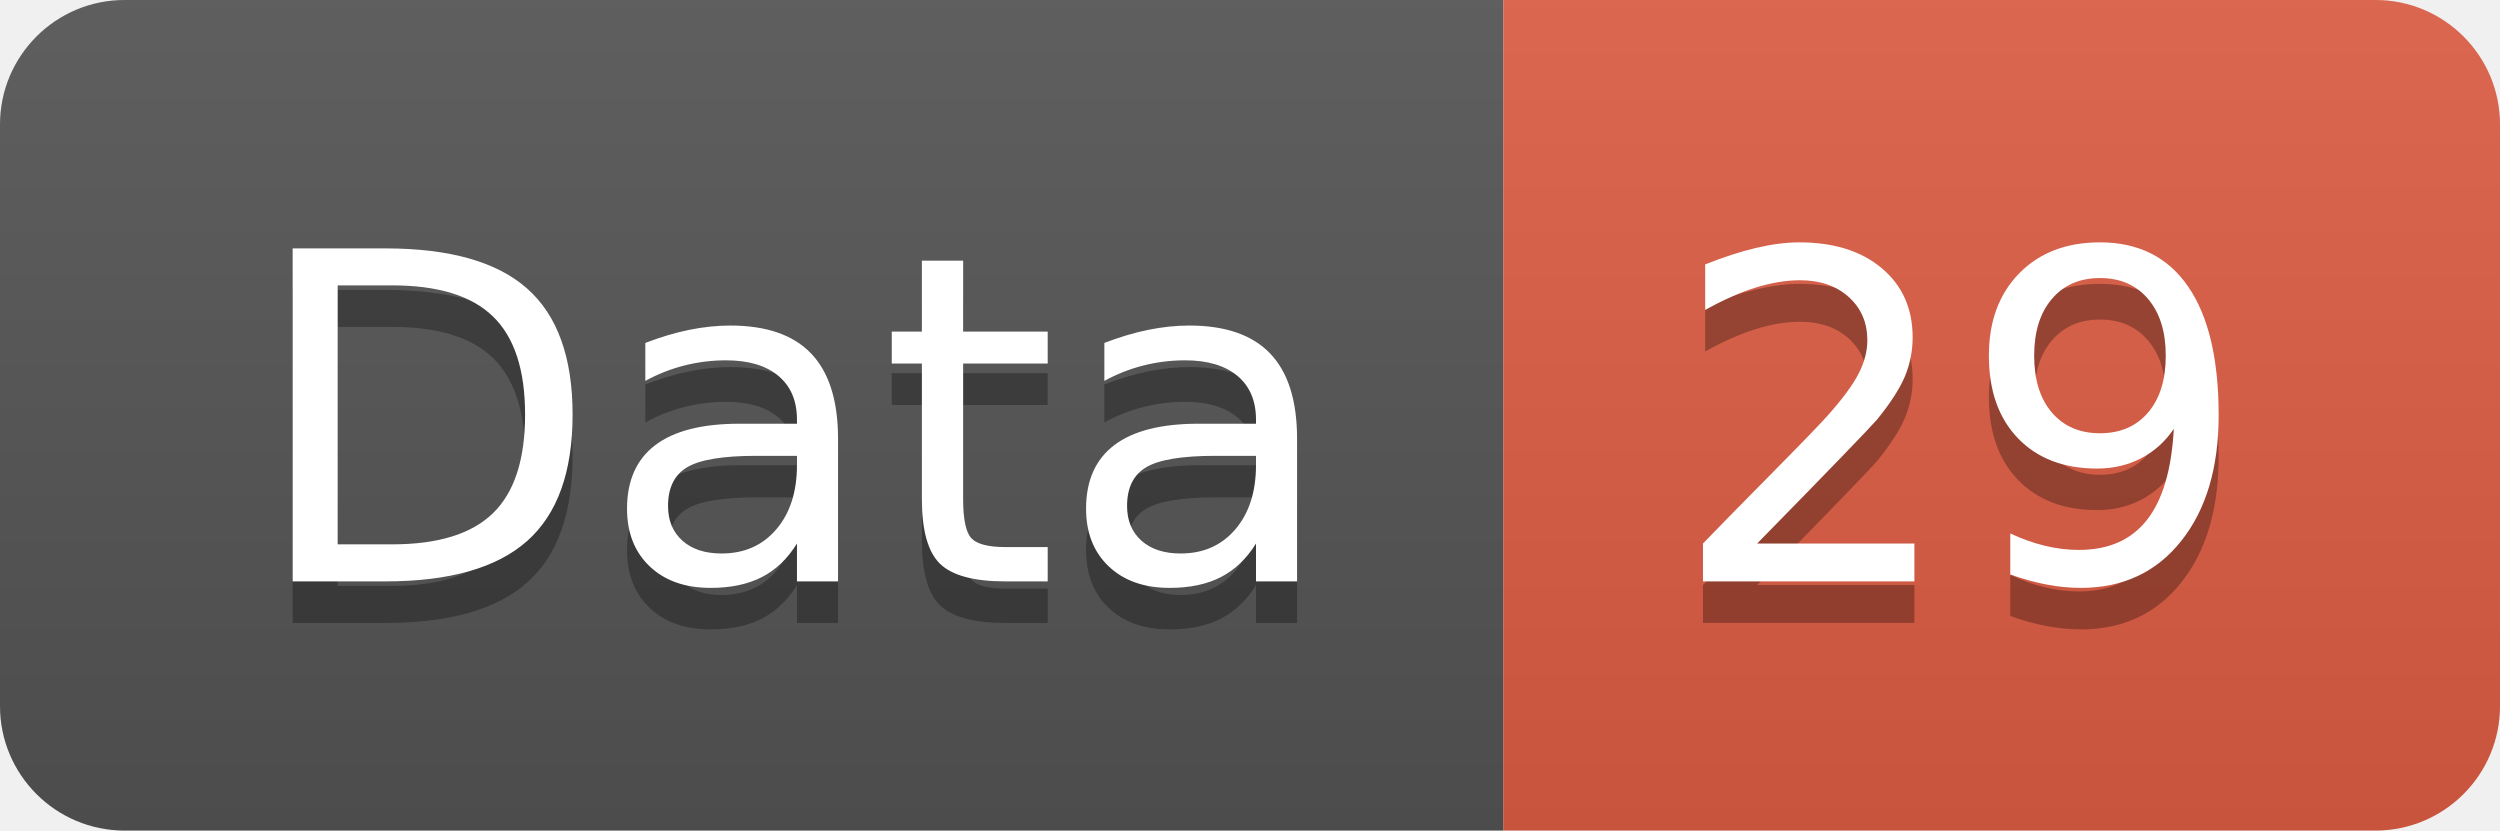
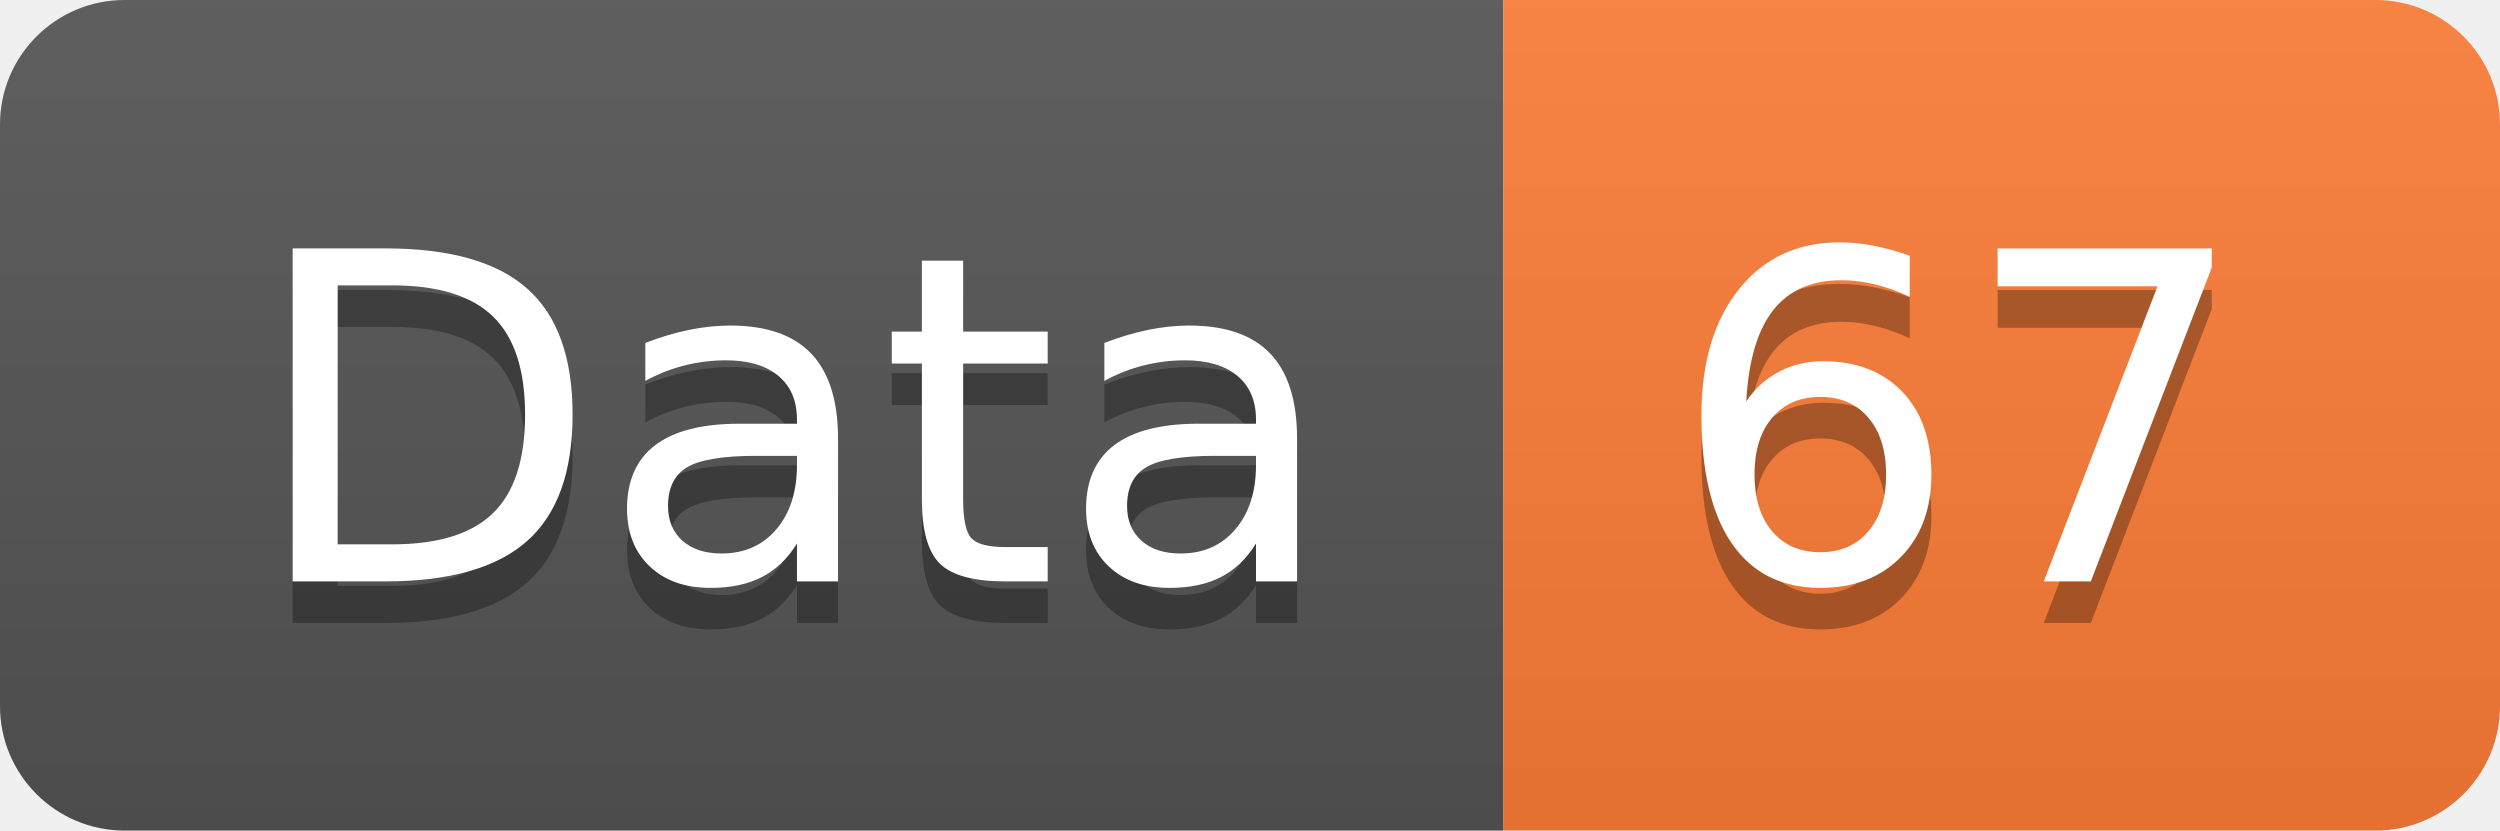
<svg xmlns="http://www.w3.org/2000/svg" width="60.2" height="20">
  <linearGradient id="smooth" x2="0" y2="100%">
    <stop offset="0" stop-color="#bbb" stop-opacity=".1" />
    <stop offset="1" stop-opacity=".1" />
  </linearGradient>
  <clipPath id="round">
    <rect width="60.2" height="20" rx="3" fill="#fff" />
  </clipPath>
  <g clip-path="url(#round)">
    <rect width="36.2" height="20" fill="#555" />
-     <rect x="36.2" width="24.0" height="20" fill="#e05d44" />
+     <rect x="36.2" width="24.0" height="20" fill="#fe7d37" />
    <rect width="60.2" height="20" fill="url(#smooth)" />
  </g>
  <g fill="#fff" text-anchor="middle" font-family="DejaVu Sans,Verdana,Geneva,sans-serif" font-size="110">
    <text x="191.0" y="150" fill="#010101" fill-opacity=".3" transform="scale(0.1)" textLength="262.0" lengthAdjust="spacing">Data</text>
    <text x="191.0" y="140" transform="scale(0.1)" textLength="262.0" lengthAdjust="spacing">Data</text>
-     <text x="472.0" y="150" fill="#010101" fill-opacity=".3" transform="scale(0.1)" textLength="140.0" lengthAdjust="spacing">29</text>
-     <text x="472.0" y="140" transform="scale(0.1)" textLength="140.0" lengthAdjust="spacing">29</text>
+     <text x="472.0" y="150" fill="#010101" fill-opacity=".3" transform="scale(0.1)" textLength="140.0" lengthAdjust="spacing">67</text>
+     <text x="472.0" y="140" transform="scale(0.1)" textLength="140.0" lengthAdjust="spacing">67</text>
  </g>
</svg>
